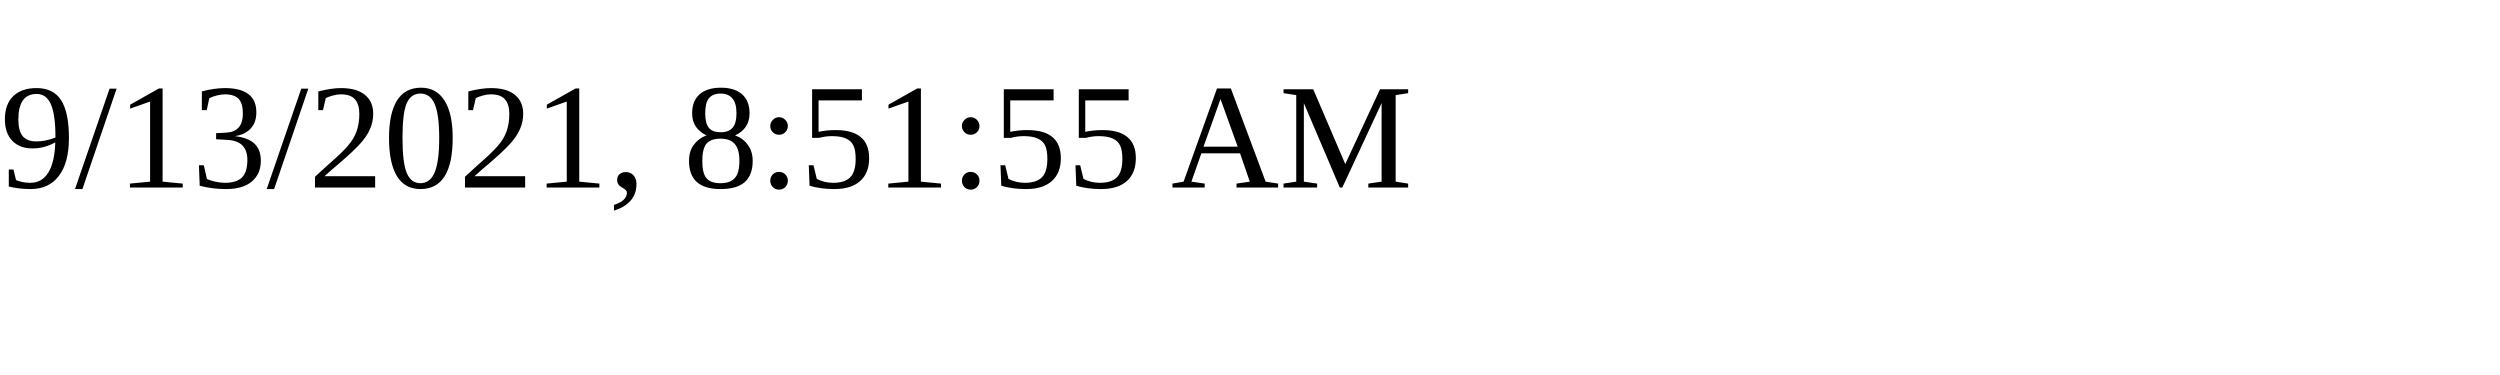
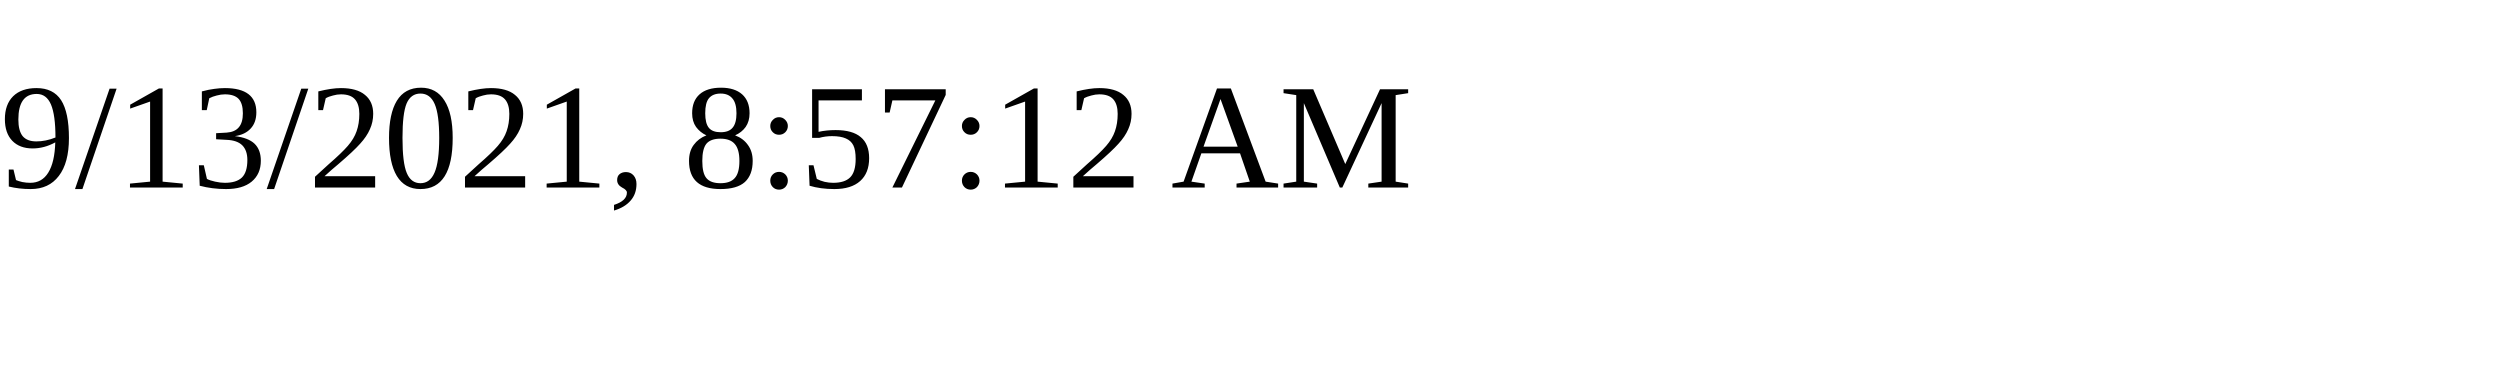
<svg xmlns="http://www.w3.org/2000/svg" height="30" width="200">
-   <text x="0" y="15">9/13/2021, 8:51:55 AM</text>
+   <text x="0" y="15">9/13/2021, 8:57:12 AM</text>
</svg>
